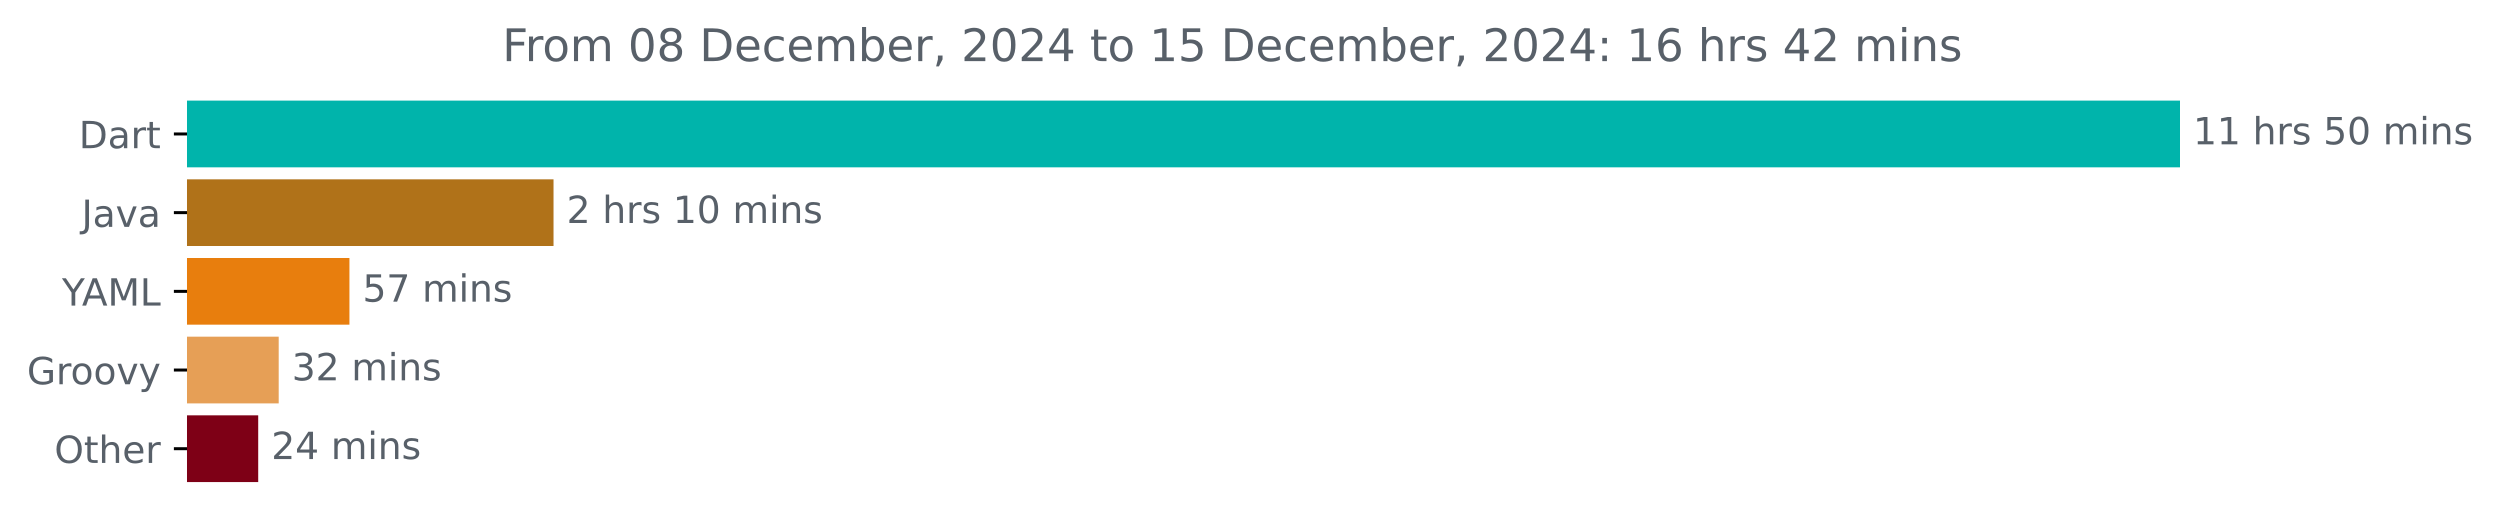
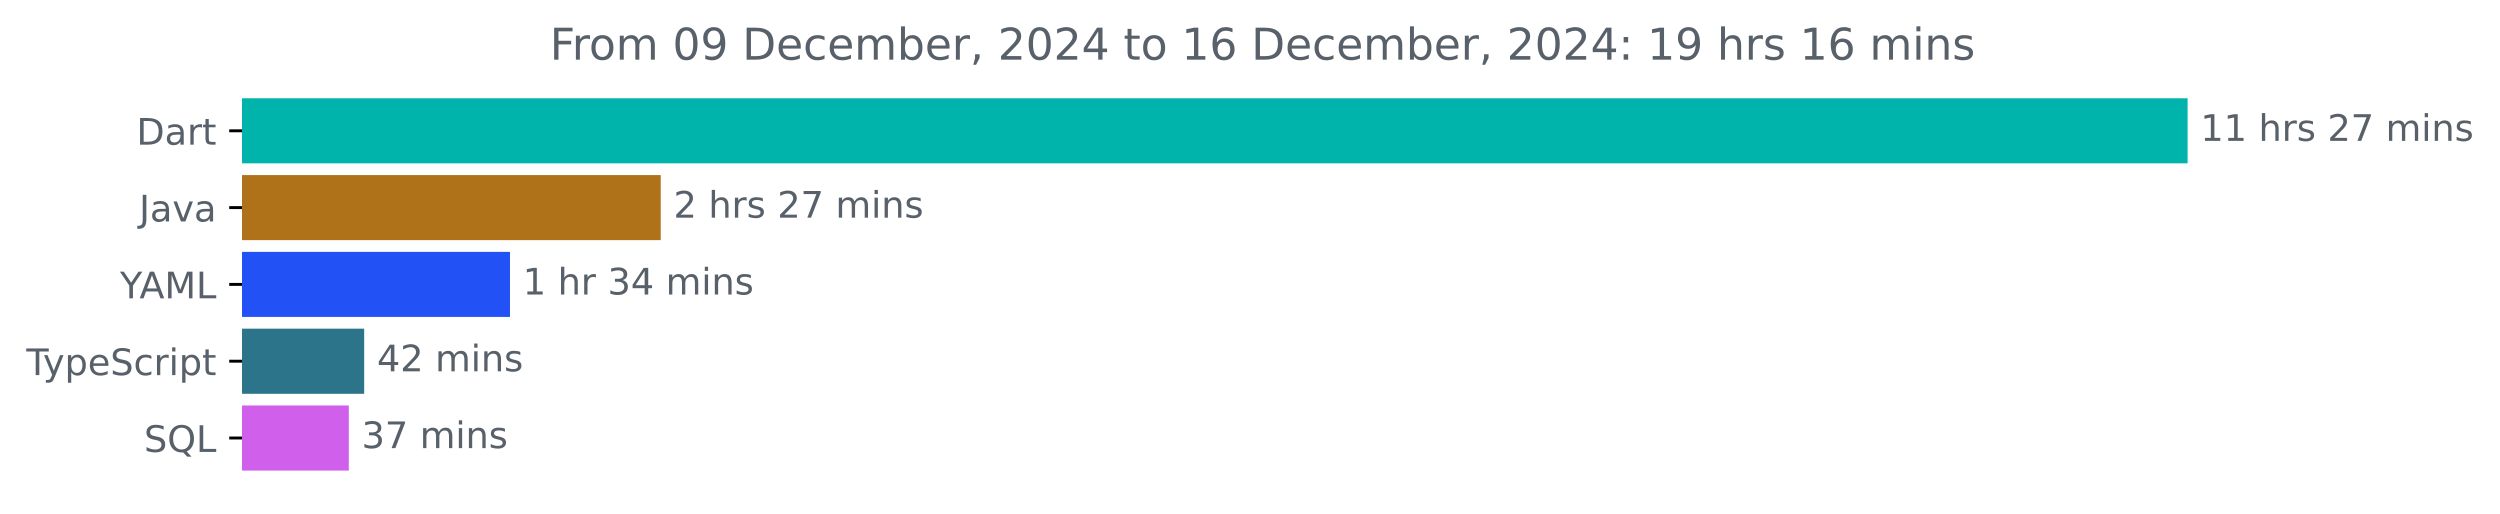
- <svg xmlns="http://www.w3.org/2000/svg" xmlns:xlink="http://www.w3.org/1999/xlink" width="667.246pt" height="140.398pt" viewBox="0 0 667.246 140.398" version="1.1">
+ <svg xmlns="http://www.w3.org/2000/svg" xmlns:xlink="http://www.w3.org/1999/xlink" width="683.507pt" height="140.398pt" viewBox="0 0 683.507 140.398" version="1.1">
  <defs>
    <style type="text/css">*{stroke-linejoin: round; stroke-linecap: butt}</style>
  </defs>
  <g id="figure_1">
    <g id="patch_1">
-       <path d="M 0 140.398  L 667.246 140.398  L 667.246 0  L 0 0  L 0 140.398  z " style="fill: none" />
+       <path d="M -0 140.398  L 683.507 140.398  L 683.507 0  L -0 0  L -0 140.398  z " style="fill: none" />
    </g>
    <g id="axes_1">
      <g id="patch_2">
-         <path d="M 49.909 27.358  L 581.338 27.358  L 581.338 44.158  L 49.909 44.158  z " clip-path="url(#p1c981a24ce)" style="fill: #00b4ab; stroke: #00b4ab; stroke-linejoin: miter" />
+         <path d="M 66.17 27.358  L 597.599 27.358  L 597.599 44.158  L 66.17 44.158  z " clip-path="url(#p8df4342b4e)" style="fill: #00b4ab; stroke: #00b4ab; stroke-linejoin: miter" />
      </g>
      <g id="patch_3">
-         <path d="M 49.909 48.358  L 147.234 48.358  L 147.234 65.158  L 49.909 65.158  z " clip-path="url(#p1c981a24ce)" style="fill: #b07219; stroke: #b07219; stroke-linejoin: miter" />
+         <path d="M 66.17 48.358  L 180.144 48.358  L 180.144 65.158  L 66.17 65.158  z " clip-path="url(#p8df4342b4e)" style="fill: #b07219; stroke: #b07219; stroke-linejoin: miter" />
      </g>
      <g id="patch_4">
-         <path d="M 49.909 69.358  L 92.765 69.358  L 92.765 86.158  L 49.909 86.158  z " clip-path="url(#p1c981a24ce)" style="fill: #e87e0d; stroke: #e87e0d; stroke-linejoin: miter" />
+         <path d="M 66.17 69.358  L 138.934 69.358  L 138.934 86.158  L 66.17 86.158  z " clip-path="url(#p8df4342b4e)" style="fill: #2252f5; stroke: #2252f5; stroke-linejoin: miter" />
      </g>
      <g id="patch_5">
-         <path d="M 49.909 90.358  L 73.885 90.358  L 73.885 107.158  L 49.909 107.158  z " clip-path="url(#p1c981a24ce)" style="fill: #e69f56; stroke: #e69f56; stroke-linejoin: miter" />
+         <path d="M 66.17 90.358  L 99.066 90.358  L 99.066 107.158  L 66.17 107.158  z " clip-path="url(#p8df4342b4e)" style="fill: #2b7489; stroke: #2b7489; stroke-linejoin: miter" />
      </g>
      <g id="patch_6">
-         <path d="M 49.909 111.358  L 68.415 111.358  L 68.415 128.158  L 49.909 128.158  z " clip-path="url(#p1c981a24ce)" style="fill: #7e0016; stroke: #7e0016; stroke-linejoin: miter" />
+         <path d="M 66.17 111.358  L 94.865 111.358  L 94.865 128.158  L 66.17 128.158  z " clip-path="url(#p8df4342b4e)" style="fill: #d060ec; stroke: #d060ec; stroke-linejoin: miter" />
      </g>
      <g id="matplotlib.axis_1" />
      <g id="matplotlib.axis_2">
        <g id="ytick_1">
          <g id="line2d_1">
            <defs>
-               <path id="m89dc0c8687" d="M 0 0  L -3.5 0  " style="stroke: #000000; stroke-width: 0.8" />
+               <path id="me44fb8a67c" d="M 0 0  L -3.5 0  " style="stroke: #000000; stroke-width: 0.8" />
            </defs>
            <g>
-               <use xlink:href="#m89dc0c8687" x="49.909" y="35.758" style="stroke: #000000; stroke-width: 0.8" />
+               <use xlink:href="#me44fb8a67c" x="66.17" y="35.758" style="stroke: #000000; stroke-width: 0.8" />
            </g>
          </g>
          <g id="text_1">
-             <g style="fill: #586069" transform="translate(21.05 39.55734) scale(0.1 -0.1)">
+             <g style="fill: #586069" transform="translate(37.31094 39.55734) scale(0.1 -0.1)">
              <defs>
                <path id="DejaVuSans-44" d="M 1259 4147  L 1259 519  L 2022 519  Q 2988 519 3436 956  Q 3884 1394 3884 2338  Q 3884 3275 3436 3711  Q 2988 4147 2022 4147  L 1259 4147  z M 628 4666  L 1925 4666  Q 3281 4666 3915 4102  Q 4550 3538 4550 2338  Q 4550 1131 3912 565  Q 3275 0 1925 0  L 628 0  L 628 4666  z " transform="scale(0.015625)" />
                <path id="DejaVuSans-61" d="M 2194 1759  Q 1497 1759 1228 1600  Q 959 1441 959 1056  Q 959 750 1161 570  Q 1363 391 1709 391  Q 2188 391 2477 730  Q 2766 1069 2766 1631  L 2766 1759  L 2194 1759  z M 3341 1997  L 3341 0  L 2766 0  L 2766 531  Q 2569 213 2275 61  Q 1981 -91 1556 -91  Q 1019 -91 701 211  Q 384 513 384 1019  Q 384 1609 779 1909  Q 1175 2209 1959 2209  L 2766 2209  L 2766 2266  Q 2766 2663 2505 2880  Q 2244 3097 1772 3097  Q 1472 3097 1187 3025  Q 903 2953 641 2809  L 641 3341  Q 956 3463 1253 3523  Q 1550 3584 1831 3584  Q 2591 3584 2966 3190  Q 3341 2797 3341 1997  z " transform="scale(0.015625)" />
                <path id="DejaVuSans-72" d="M 2631 2963  Q 2534 3019 2420 3045  Q 2306 3072 2169 3072  Q 1681 3072 1420 2755  Q 1159 2438 1159 1844  L 1159 0  L 581 0  L 581 3500  L 1159 3500  L 1159 2956  Q 1341 3275 1631 3429  Q 1922 3584 2338 3584  Q 2397 3584 2469 3576  Q 2541 3569 2628 3553  L 2631 2963  z " transform="scale(0.015625)" />
                <path id="DejaVuSans-74" d="M 1172 4494  L 1172 3500  L 2356 3500  L 2356 3053  L 1172 3053  L 1172 1153  Q 1172 725 1289 603  Q 1406 481 1766 481  L 2356 481  L 2356 0  L 1766 0  Q 1100 0 847 248  Q 594 497 594 1153  L 594 3053  L 172 3053  L 172 3500  L 594 3500  L 594 4494  L 1172 4494  z " transform="scale(0.015625)" />
              </defs>
              <use xlink:href="#DejaVuSans-44" />
              <use xlink:href="#DejaVuSans-61" x="77.002" />
              <use xlink:href="#DejaVuSans-72" x="138.281" />
              <use xlink:href="#DejaVuSans-74" x="179.395" />
            </g>
          </g>
        </g>
        <g id="ytick_2">
          <g id="line2d_2">
            <g>
-               <use xlink:href="#m89dc0c8687" x="49.909" y="56.758" style="stroke: #000000; stroke-width: 0.8" />
+               <use xlink:href="#me44fb8a67c" x="66.17" y="56.758" style="stroke: #000000; stroke-width: 0.8" />
            </g>
          </g>
          <g id="text_2">
-             <g style="fill: #586069" transform="translate(21.78438 60.55734) scale(0.1 -0.1)">
+             <g style="fill: #586069" transform="translate(38.04531 60.55734) scale(0.1 -0.1)">
              <defs>
                <path id="DejaVuSans-4a" d="M 628 4666  L 1259 4666  L 1259 325  Q 1259 -519 939 -900  Q 619 -1281 -91 -1281  L -331 -1281  L -331 -750  L -134 -750  Q 284 -750 456 -515  Q 628 -281 628 325  L 628 4666  z " transform="scale(0.015625)" />
                <path id="DejaVuSans-76" d="M 191 3500  L 800 3500  L 1894 563  L 2988 3500  L 3597 3500  L 2284 0  L 1503 0  L 191 3500  z " transform="scale(0.015625)" />
              </defs>
              <use xlink:href="#DejaVuSans-4a" />
              <use xlink:href="#DejaVuSans-61" x="29.492" />
              <use xlink:href="#DejaVuSans-76" x="90.771" />
              <use xlink:href="#DejaVuSans-61" x="149.951" />
            </g>
          </g>
        </g>
        <g id="ytick_3">
          <g id="line2d_3">
            <g>
-               <use xlink:href="#m89dc0c8687" x="49.909" y="77.758" style="stroke: #000000; stroke-width: 0.8" />
+               <use xlink:href="#me44fb8a67c" x="66.17" y="77.758" style="stroke: #000000; stroke-width: 0.8" />
            </g>
          </g>
          <g id="text_3">
-             <g style="fill: #586069" transform="translate(16.53594 81.55734) scale(0.1 -0.1)">
+             <g style="fill: #586069" transform="translate(32.79688 81.55734) scale(0.1 -0.1)">
              <defs>
                <path id="DejaVuSans-59" d="M -13 4666  L 666 4666  L 1959 2747  L 3244 4666  L 3922 4666  L 2272 2222  L 2272 0  L 1638 0  L 1638 2222  L -13 4666  z " transform="scale(0.015625)" />
                <path id="DejaVuSans-41" d="M 2188 4044  L 1331 1722  L 3047 1722  L 2188 4044  z M 1831 4666  L 2547 4666  L 4325 0  L 3669 0  L 3244 1197  L 1141 1197  L 716 0  L 50 0  L 1831 4666  z " transform="scale(0.015625)" />
                <path id="DejaVuSans-4d" d="M 628 4666  L 1569 4666  L 2759 1491  L 3956 4666  L 4897 4666  L 4897 0  L 4281 0  L 4281 4097  L 3078 897  L 2444 897  L 1241 4097  L 1241 0  L 628 0  L 628 4666  z " transform="scale(0.015625)" />
                <path id="DejaVuSans-4c" d="M 628 4666  L 1259 4666  L 1259 531  L 3531 531  L 3531 0  L 628 0  L 628 4666  z " transform="scale(0.015625)" />
              </defs>
              <use xlink:href="#DejaVuSans-59" />
              <use xlink:href="#DejaVuSans-41" x="53.334" />
              <use xlink:href="#DejaVuSans-4d" x="121.742" />
              <use xlink:href="#DejaVuSans-4c" x="208.021" />
            </g>
          </g>
        </g>
        <g id="ytick_4">
          <g id="line2d_4">
            <g>
-               <use xlink:href="#m89dc0c8687" x="49.909" y="98.758" style="stroke: #000000; stroke-width: 0.8" />
+               <use xlink:href="#me44fb8a67c" x="66.17" y="98.758" style="stroke: #000000; stroke-width: 0.8" />
            </g>
          </g>
          <g id="text_4">
            <g style="fill: #586069" transform="translate(7.2 102.5573) scale(0.1 -0.1)">
              <defs>
-                 <path id="DejaVuSans-47" d="M 3809 666  L 3809 1919  L 2778 1919  L 2778 2438  L 4434 2438  L 4434 434  Q 4069 175 3628 42  Q 3188 -91 2688 -91  Q 1594 -91 976 548  Q 359 1188 359 2328  Q 359 3472 976 4111  Q 1594 4750 2688 4750  Q 3144 4750 3555 4637  Q 3966 4525 4313 4306  L 4313 3634  Q 3963 3931 3569 4081  Q 3175 4231 2741 4231  Q 1884 4231 1454 3753  Q 1025 3275 1025 2328  Q 1025 1384 1454 906  Q 1884 428 2741 428  Q 3075 428 3337 486  Q 3600 544 3809 666  z " transform="scale(0.015625)" />
-                 <path id="DejaVuSans-6f" d="M 1959 3097  Q 1497 3097 1228 2736  Q 959 2375 959 1747  Q 959 1119 1226 758  Q 1494 397 1959 397  Q 2419 397 2687 759  Q 2956 1122 2956 1747  Q 2956 2369 2687 2733  Q 2419 3097 1959 3097  z M 1959 3584  Q 2709 3584 3137 3096  Q 3566 2609 3566 1747  Q 3566 888 3137 398  Q 2709 -91 1959 -91  Q 1206 -91 779 398  Q 353 888 353 1747  Q 353 2609 779 3096  Q 1206 3584 1959 3584  z " transform="scale(0.015625)" />
+                 <path id="DejaVuSans-54" d="M -19 4666  L 3928 4666  L 3928 4134  L 2272 4134  L 2272 0  L 1638 0  L 1638 4134  L -19 4134  L -19 4666  z " transform="scale(0.015625)" />
                <path id="DejaVuSans-79" d="M 2059 -325  Q 1816 -950 1584 -1140  Q 1353 -1331 966 -1331  L 506 -1331  L 506 -850  L 844 -850  Q 1081 -850 1212 -737  Q 1344 -625 1503 -206  L 1606 56  L 191 3500  L 800 3500  L 1894 763  L 2988 3500  L 3597 3500  L 2059 -325  z " transform="scale(0.015625)" />
-               </defs>
-               <use xlink:href="#DejaVuSans-47" />
-               <use xlink:href="#DejaVuSans-72" x="77.49" />
-               <use xlink:href="#DejaVuSans-6f" x="116.354" />
-               <use xlink:href="#DejaVuSans-6f" x="177.535" />
-               <use xlink:href="#DejaVuSans-76" x="238.717" />
-               <use xlink:href="#DejaVuSans-79" x="297.896" />
+                 <path id="DejaVuSans-70" d="M 1159 525  L 1159 -1331  L 581 -1331  L 581 3500  L 1159 3500  L 1159 2969  Q 1341 3281 1617 3432  Q 1894 3584 2278 3584  Q 2916 3584 3314 3078  Q 3713 2572 3713 1747  Q 3713 922 3314 415  Q 2916 -91 2278 -91  Q 1894 -91 1617 61  Q 1341 213 1159 525  z M 3116 1747  Q 3116 2381 2855 2742  Q 2594 3103 2138 3103  Q 1681 3103 1420 2742  Q 1159 2381 1159 1747  Q 1159 1113 1420 752  Q 1681 391 2138 391  Q 2594 391 2855 752  Q 3116 1113 3116 1747  z " transform="scale(0.015625)" />
+                 <path id="DejaVuSans-65" d="M 3597 1894  L 3597 1613  L 953 1613  Q 991 1019 1311 708  Q 1631 397 2203 397  Q 2534 397 2845 478  Q 3156 559 3463 722  L 3463 178  Q 3153 47 2828 -22  Q 2503 -91 2169 -91  Q 1331 -91 842 396  Q 353 884 353 1716  Q 353 2575 817 3079  Q 1281 3584 2069 3584  Q 2775 3584 3186 3129  Q 3597 2675 3597 1894  z M 3022 2063  Q 3016 2534 2758 2815  Q 2500 3097 2075 3097  Q 1594 3097 1305 2825  Q 1016 2553 972 2059  L 3022 2063  z " transform="scale(0.015625)" />
+                 <path id="DejaVuSans-53" d="M 3425 4513  L 3425 3897  Q 3066 4069 2747 4153  Q 2428 4238 2131 4238  Q 1616 4238 1336 4038  Q 1056 3838 1056 3469  Q 1056 3159 1242 3001  Q 1428 2844 1947 2747  L 2328 2669  Q 3034 2534 3370 2195  Q 3706 1856 3706 1288  Q 3706 609 3251 259  Q 2797 -91 1919 -91  Q 1588 -91 1214 -16  Q 841 59 441 206  L 441 856  Q 825 641 1194 531  Q 1563 422 1919 422  Q 2459 422 2753 634  Q 3047 847 3047 1241  Q 3047 1584 2836 1778  Q 2625 1972 2144 2069  L 1759 2144  Q 1053 2284 737 2584  Q 422 2884 422 3419  Q 422 4038 858 4394  Q 1294 4750 2059 4750  Q 2388 4750 2728 4690  Q 3069 4631 3425 4513  z " transform="scale(0.015625)" />
+                 <path id="DejaVuSans-63" d="M 3122 3366  L 3122 2828  Q 2878 2963 2633 3030  Q 2388 3097 2138 3097  Q 1578 3097 1268 2742  Q 959 2388 959 1747  Q 959 1106 1268 751  Q 1578 397 2138 397  Q 2388 397 2633 464  Q 2878 531 3122 666  L 3122 134  Q 2881 22 2623 -34  Q 2366 -91 2075 -91  Q 1284 -91 818 406  Q 353 903 353 1747  Q 353 2603 823 3093  Q 1294 3584 2113 3584  Q 2378 3584 2631 3529  Q 2884 3475 3122 3366  z " transform="scale(0.015625)" />
+                 <path id="DejaVuSans-69" d="M 603 3500  L 1178 3500  L 1178 0  L 603 0  L 603 3500  z M 603 4863  L 1178 4863  L 1178 4134  L 603 4134  L 603 4863  z " transform="scale(0.015625)" />
+               </defs>
+               <use xlink:href="#DejaVuSans-54" />
+               <use xlink:href="#DejaVuSans-79" x="45.459" />
+               <use xlink:href="#DejaVuSans-70" x="104.639" />
+               <use xlink:href="#DejaVuSans-65" x="168.115" />
+               <use xlink:href="#DejaVuSans-53" x="229.639" />
+               <use xlink:href="#DejaVuSans-63" x="293.115" />
+               <use xlink:href="#DejaVuSans-72" x="348.096" />
+               <use xlink:href="#DejaVuSans-69" x="389.209" />
+               <use xlink:href="#DejaVuSans-70" x="416.992" />
+               <use xlink:href="#DejaVuSans-74" x="480.469" />
            </g>
          </g>
        </g>
        <g id="ytick_5">
          <g id="line2d_5">
            <g>
-               <use xlink:href="#m89dc0c8687" x="49.909" y="119.758" style="stroke: #000000; stroke-width: 0.8" />
+               <use xlink:href="#me44fb8a67c" x="66.17" y="119.758" style="stroke: #000000; stroke-width: 0.8" />
            </g>
          </g>
          <g id="text_5">
-             <g style="fill: #586069" transform="translate(14.51562 123.5573) scale(0.1 -0.1)">
-               <defs>
-                 <path id="DejaVuSans-4f" d="M 2522 4238  Q 1834 4238 1429 3725  Q 1025 3213 1025 2328  Q 1025 1447 1429 934  Q 1834 422 2522 422  Q 3209 422 3611 934  Q 4013 1447 4013 2328  Q 4013 3213 3611 3725  Q 3209 4238 2522 4238  z M 2522 4750  Q 3503 4750 4090 4092  Q 4678 3434 4678 2328  Q 4678 1225 4090 567  Q 3503 -91 2522 -91  Q 1538 -91 948 565  Q 359 1222 359 2328  Q 359 3434 948 4092  Q 1538 4750 2522 4750  z " transform="scale(0.015625)" />
-                 <path id="DejaVuSans-68" d="M 3513 2113  L 3513 0  L 2938 0  L 2938 2094  Q 2938 2591 2744 2837  Q 2550 3084 2163 3084  Q 1697 3084 1428 2787  Q 1159 2491 1159 1978  L 1159 0  L 581 0  L 581 4863  L 1159 4863  L 1159 2956  Q 1366 3272 1645 3428  Q 1925 3584 2291 3584  Q 2894 3584 3203 3211  Q 3513 2838 3513 2113  z " transform="scale(0.015625)" />
-                 <path id="DejaVuSans-65" d="M 3597 1894  L 3597 1613  L 953 1613  Q 991 1019 1311 708  Q 1631 397 2203 397  Q 2534 397 2845 478  Q 3156 559 3463 722  L 3463 178  Q 3153 47 2828 -22  Q 2503 -91 2169 -91  Q 1331 -91 842 396  Q 353 884 353 1716  Q 353 2575 817 3079  Q 1281 3584 2069 3584  Q 2775 3584 3186 3129  Q 3597 2675 3597 1894  z M 3022 2063  Q 3016 2534 2758 2815  Q 2500 3097 2075 3097  Q 1594 3097 1305 2825  Q 1016 2553 972 2059  L 3022 2063  z " transform="scale(0.015625)" />
-               </defs>
-               <use xlink:href="#DejaVuSans-4f" />
-               <use xlink:href="#DejaVuSans-74" x="78.711" />
-               <use xlink:href="#DejaVuSans-68" x="117.92" />
-               <use xlink:href="#DejaVuSans-65" x="181.299" />
-               <use xlink:href="#DejaVuSans-72" x="242.822" />
+             <g style="fill: #586069" transform="translate(39.37812 123.5573) scale(0.1 -0.1)">
+               <defs>
+                 <path id="DejaVuSans-51" d="M 2522 4238  Q 1834 4238 1429 3725  Q 1025 3213 1025 2328  Q 1025 1447 1429 934  Q 1834 422 2522 422  Q 3209 422 3611 934  Q 4013 1447 4013 2328  Q 4013 3213 3611 3725  Q 3209 4238 2522 4238  z M 3406 84  L 4238 -825  L 3475 -825  L 2784 -78  Q 2681 -84 2626 -87  Q 2572 -91 2522 -91  Q 1538 -91 948 567  Q 359 1225 359 2328  Q 359 3434 948 4092  Q 1538 4750 2522 4750  Q 3503 4750 4090 4092  Q 4678 3434 4678 2328  Q 4678 1516 4351 937  Q 4025 359 3406 84  z " transform="scale(0.015625)" />
+               </defs>
+               <use xlink:href="#DejaVuSans-53" />
+               <use xlink:href="#DejaVuSans-51" x="63.477" />
+               <use xlink:href="#DejaVuSans-4c" x="142.188" />
            </g>
          </g>
        </g>
      </g>
      <g id="text_6">
-         <g style="fill: #586069" transform="translate(585.3379 38.5175) scale(0.1 -0.1)">
+         <g style="fill: #586069" transform="translate(601.5989 38.5175) scale(0.1 -0.1)">
          <defs>
            <path id="DejaVuSans-31" d="M 794 531  L 1825 531  L 1825 4091  L 703 3866  L 703 4441  L 1819 4666  L 2450 4666  L 2450 531  L 3481 531  L 3481 0  L 794 0  L 794 531  z " transform="scale(0.015625)" />
            <path id="DejaVuSans-20" transform="scale(0.015625)" />
+             <path id="DejaVuSans-68" d="M 3513 2113  L 3513 0  L 2938 0  L 2938 2094  Q 2938 2591 2744 2837  Q 2550 3084 2163 3084  Q 1697 3084 1428 2787  Q 1159 2491 1159 1978  L 1159 0  L 581 0  L 581 4863  L 1159 4863  L 1159 2956  Q 1366 3272 1645 3428  Q 1925 3584 2291 3584  Q 2894 3584 3203 3211  Q 3513 2838 3513 2113  z " transform="scale(0.015625)" />
            <path id="DejaVuSans-73" d="M 2834 3397  L 2834 2853  Q 2591 2978 2328 3040  Q 2066 3103 1784 3103  Q 1356 3103 1142 2972  Q 928 2841 928 2578  Q 928 2378 1081 2264  Q 1234 2150 1697 2047  L 1894 2003  Q 2506 1872 2764 1633  Q 3022 1394 3022 966  Q 3022 478 2636 193  Q 2250 -91 1575 -91  Q 1294 -91 989 -36  Q 684 19 347 128  L 347 722  Q 666 556 975 473  Q 1284 391 1588 391  Q 1994 391 2212 530  Q 2431 669 2431 922  Q 2431 1156 2273 1281  Q 2116 1406 1581 1522  L 1381 1569  Q 847 1681 609 1914  Q 372 2147 372 2553  Q 372 3047 722 3315  Q 1072 3584 1716 3584  Q 2034 3584 2315 3537  Q 2597 3491 2834 3397  z " transform="scale(0.015625)" />
-             <path id="DejaVuSans-35" d="M 691 4666  L 3169 4666  L 3169 4134  L 1269 4134  L 1269 2991  Q 1406 3038 1543 3061  Q 1681 3084 1819 3084  Q 2600 3084 3056 2656  Q 3513 2228 3513 1497  Q 3513 744 3044 326  Q 2575 -91 1722 -91  Q 1428 -91 1123 -41  Q 819 9 494 109  L 494 744  Q 775 591 1075 516  Q 1375 441 1709 441  Q 2250 441 2565 725  Q 2881 1009 2881 1497  Q 2881 1984 2565 2268  Q 2250 2553 1709 2553  Q 1456 2553 1204 2497  Q 953 2441 691 2322  L 691 4666  z " transform="scale(0.015625)" />
-             <path id="DejaVuSans-30" d="M 2034 4250  Q 1547 4250 1301 3770  Q 1056 3291 1056 2328  Q 1056 1369 1301 889  Q 1547 409 2034 409  Q 2525 409 2770 889  Q 3016 1369 3016 2328  Q 3016 3291 2770 3770  Q 2525 4250 2034 4250  z M 2034 4750  Q 2819 4750 3233 4129  Q 3647 3509 3647 2328  Q 3647 1150 3233 529  Q 2819 -91 2034 -91  Q 1250 -91 836 529  Q 422 1150 422 2328  Q 422 3509 836 4129  Q 1250 4750 2034 4750  z " transform="scale(0.015625)" />
+             <path id="DejaVuSans-32" d="M 1228 531  L 3431 531  L 3431 0  L 469 0  L 469 531  Q 828 903 1448 1529  Q 2069 2156 2228 2338  Q 2531 2678 2651 2914  Q 2772 3150 2772 3378  Q 2772 3750 2511 3984  Q 2250 4219 1831 4219  Q 1534 4219 1204 4116  Q 875 4013 500 3803  L 500 4441  Q 881 4594 1212 4672  Q 1544 4750 1819 4750  Q 2544 4750 2975 4387  Q 3406 4025 3406 3419  Q 3406 3131 3298 2873  Q 3191 2616 2906 2266  Q 2828 2175 2409 1742  Q 1991 1309 1228 531  z " transform="scale(0.015625)" />
+             <path id="DejaVuSans-37" d="M 525 4666  L 3525 4666  L 3525 4397  L 1831 0  L 1172 0  L 2766 4134  L 525 4134  L 525 4666  z " transform="scale(0.015625)" />
            <path id="DejaVuSans-6d" d="M 3328 2828  Q 3544 3216 3844 3400  Q 4144 3584 4550 3584  Q 5097 3584 5394 3201  Q 5691 2819 5691 2113  L 5691 0  L 5113 0  L 5113 2094  Q 5113 2597 4934 2840  Q 4756 3084 4391 3084  Q 3944 3084 3684 2787  Q 3425 2491 3425 1978  L 3425 0  L 2847 0  L 2847 2094  Q 2847 2600 2669 2842  Q 2491 3084 2119 3084  Q 1678 3084 1418 2786  Q 1159 2488 1159 1978  L 1159 0  L 581 0  L 581 3500  L 1159 3500  L 1159 2956  Q 1356 3278 1631 3431  Q 1906 3584 2284 3584  Q 2666 3584 2933 3390  Q 3200 3197 3328 2828  z " transform="scale(0.015625)" />
-             <path id="DejaVuSans-69" d="M 603 3500  L 1178 3500  L 1178 0  L 603 0  L 603 3500  z M 603 4863  L 1178 4863  L 1178 4134  L 603 4134  L 603 4863  z " transform="scale(0.015625)" />
            <path id="DejaVuSans-6e" d="M 3513 2113  L 3513 0  L 2938 0  L 2938 2094  Q 2938 2591 2744 2837  Q 2550 3084 2163 3084  Q 1697 3084 1428 2787  Q 1159 2491 1159 1978  L 1159 0  L 581 0  L 581 3500  L 1159 3500  L 1159 2956  Q 1366 3272 1645 3428  Q 1925 3584 2291 3584  Q 2894 3584 3203 3211  Q 3513 2838 3513 2113  z " transform="scale(0.015625)" />
          </defs>
          <use xlink:href="#DejaVuSans-31" />
          <use xlink:href="#DejaVuSans-31" x="63.623" />
          <use xlink:href="#DejaVuSans-20" x="127.246" />
          <use xlink:href="#DejaVuSans-68" x="159.033" />
          <use xlink:href="#DejaVuSans-72" x="222.412" />
          <use xlink:href="#DejaVuSans-73" x="263.525" />
          <use xlink:href="#DejaVuSans-20" x="315.625" />
-           <use xlink:href="#DejaVuSans-35" x="347.412" />
-           <use xlink:href="#DejaVuSans-30" x="411.035" />
+           <use xlink:href="#DejaVuSans-32" x="347.412" />
+           <use xlink:href="#DejaVuSans-37" x="411.035" />
          <use xlink:href="#DejaVuSans-20" x="474.658" />
          <use xlink:href="#DejaVuSans-6d" x="506.445" />
          <use xlink:href="#DejaVuSans-69" x="603.857" />
          <use xlink:href="#DejaVuSans-6e" x="631.641" />
          <use xlink:href="#DejaVuSans-73" x="695.02" />
        </g>
      </g>
      <g id="text_7">
-         <g style="fill: #586069" transform="translate(151.2343 59.5175) scale(0.1 -0.1)">
-           <defs>
-             <path id="DejaVuSans-32" d="M 1228 531  L 3431 531  L 3431 0  L 469 0  L 469 531  Q 828 903 1448 1529  Q 2069 2156 2228 2338  Q 2531 2678 2651 2914  Q 2772 3150 2772 3378  Q 2772 3750 2511 3984  Q 2250 4219 1831 4219  Q 1534 4219 1204 4116  Q 875 4013 500 3803  L 500 4441  Q 881 4594 1212 4672  Q 1544 4750 1819 4750  Q 2544 4750 2975 4387  Q 3406 4025 3406 3419  Q 3406 3131 3298 2873  Q 3191 2616 2906 2266  Q 2828 2175 2409 1742  Q 1991 1309 1228 531  z " transform="scale(0.015625)" />
-           </defs>
+         <g style="fill: #586069" transform="translate(184.1436 59.5175) scale(0.1 -0.1)">
          <use xlink:href="#DejaVuSans-32" />
          <use xlink:href="#DejaVuSans-20" x="63.623" />
          <use xlink:href="#DejaVuSans-68" x="95.41" />
          <use xlink:href="#DejaVuSans-72" x="158.789" />
          <use xlink:href="#DejaVuSans-73" x="199.902" />
          <use xlink:href="#DejaVuSans-20" x="252.002" />
-           <use xlink:href="#DejaVuSans-31" x="283.789" />
-           <use xlink:href="#DejaVuSans-30" x="347.412" />
+           <use xlink:href="#DejaVuSans-32" x="283.789" />
+           <use xlink:href="#DejaVuSans-37" x="347.412" />
          <use xlink:href="#DejaVuSans-20" x="411.035" />
          <use xlink:href="#DejaVuSans-6d" x="442.822" />
          <use xlink:href="#DejaVuSans-69" x="540.234" />
          <use xlink:href="#DejaVuSans-6e" x="568.018" />
          <use xlink:href="#DejaVuSans-73" x="631.396" />
        </g>
      </g>
      <g id="text_8">
-         <g style="fill: #586069" transform="translate(96.76531 80.5175) scale(0.1 -0.1)">
+         <g style="fill: #586069" transform="translate(142.9345 80.5175) scale(0.1 -0.1)">
          <defs>
-             <path id="DejaVuSans-37" d="M 525 4666  L 3525 4666  L 3525 4397  L 1831 0  L 1172 0  L 2766 4134  L 525 4134  L 525 4666  z " transform="scale(0.015625)" />
+             <path id="DejaVuSans-33" d="M 2597 2516  Q 3050 2419 3304 2112  Q 3559 1806 3559 1356  Q 3559 666 3084 287  Q 2609 -91 1734 -91  Q 1441 -91 1130 -33  Q 819 25 488 141  L 488 750  Q 750 597 1062 519  Q 1375 441 1716 441  Q 2309 441 2620 675  Q 2931 909 2931 1356  Q 2931 1769 2642 2001  Q 2353 2234 1838 2234  L 1294 2234  L 1294 2753  L 1863 2753  Q 2328 2753 2575 2939  Q 2822 3125 2822 3475  Q 2822 3834 2567 4026  Q 2313 4219 1838 4219  Q 1578 4219 1281 4162  Q 984 4106 628 3988  L 628 4550  Q 988 4650 1302 4700  Q 1616 4750 1894 4750  Q 2613 4750 3031 4423  Q 3450 4097 3450 3541  Q 3450 3153 3228 2886  Q 3006 2619 2597 2516  z " transform="scale(0.015625)" />
+             <path id="DejaVuSans-34" d="M 2419 4116  L 825 1625  L 2419 1625  L 2419 4116  z M 2253 4666  L 3047 4666  L 3047 1625  L 3713 1625  L 3713 1100  L 3047 1100  L 3047 0  L 2419 0  L 2419 1100  L 313 1100  L 313 1709  L 2253 4666  z " transform="scale(0.015625)" />
          </defs>
-           <use xlink:href="#DejaVuSans-35" />
+           <use xlink:href="#DejaVuSans-31" />
+           <use xlink:href="#DejaVuSans-20" x="63.623" />
+           <use xlink:href="#DejaVuSans-68" x="95.41" />
+           <use xlink:href="#DejaVuSans-72" x="158.789" />
+           <use xlink:href="#DejaVuSans-20" x="199.902" />
+           <use xlink:href="#DejaVuSans-33" x="231.689" />
+           <use xlink:href="#DejaVuSans-34" x="295.312" />
+           <use xlink:href="#DejaVuSans-20" x="358.936" />
+           <use xlink:href="#DejaVuSans-6d" x="390.723" />
+           <use xlink:href="#DejaVuSans-69" x="488.135" />
+           <use xlink:href="#DejaVuSans-6e" x="515.918" />
+           <use xlink:href="#DejaVuSans-73" x="579.297" />
+         </g>
+       </g>
+       <g id="text_9">
+         <g style="fill: #586069" transform="translate(103.0661 101.5175) scale(0.1 -0.1)">
+           <use xlink:href="#DejaVuSans-34" />
+           <use xlink:href="#DejaVuSans-32" x="63.623" />
+           <use xlink:href="#DejaVuSans-20" x="127.246" />
+           <use xlink:href="#DejaVuSans-6d" x="159.033" />
+           <use xlink:href="#DejaVuSans-69" x="256.445" />
+           <use xlink:href="#DejaVuSans-6e" x="284.229" />
+           <use xlink:href="#DejaVuSans-73" x="347.607" />
+         </g>
+       </g>
+       <g id="text_10">
+         <g style="fill: #586069" transform="translate(98.86477 122.5175) scale(0.1 -0.1)">
+           <use xlink:href="#DejaVuSans-33" />
          <use xlink:href="#DejaVuSans-37" x="63.623" />
          <use xlink:href="#DejaVuSans-20" x="127.246" />
          <use xlink:href="#DejaVuSans-6d" x="159.033" />
          <use xlink:href="#DejaVuSans-69" x="256.445" />
          <use xlink:href="#DejaVuSans-6e" x="284.229" />
          <use xlink:href="#DejaVuSans-73" x="347.607" />
        </g>
      </g>
-       <g id="text_9">
-         <g style="fill: #586069" transform="translate(77.88472 101.5175) scale(0.1 -0.1)">
-           <defs>
-             <path id="DejaVuSans-33" d="M 2597 2516  Q 3050 2419 3304 2112  Q 3559 1806 3559 1356  Q 3559 666 3084 287  Q 2609 -91 1734 -91  Q 1441 -91 1130 -33  Q 819 25 488 141  L 488 750  Q 750 597 1062 519  Q 1375 441 1716 441  Q 2309 441 2620 675  Q 2931 909 2931 1356  Q 2931 1769 2642 2001  Q 2353 2234 1838 2234  L 1294 2234  L 1294 2753  L 1863 2753  Q 2328 2753 2575 2939  Q 2822 3125 2822 3475  Q 2822 3834 2567 4026  Q 2313 4219 1838 4219  Q 1578 4219 1281 4162  Q 984 4106 628 3988  L 628 4550  Q 988 4650 1302 4700  Q 1616 4750 1894 4750  Q 2613 4750 3031 4423  Q 3450 4097 3450 3541  Q 3450 3153 3228 2886  Q 3006 2619 2597 2516  z " transform="scale(0.015625)" />
-           </defs>
-           <use xlink:href="#DejaVuSans-33" />
-           <use xlink:href="#DejaVuSans-32" x="63.623" />
-           <use xlink:href="#DejaVuSans-20" x="127.246" />
-           <use xlink:href="#DejaVuSans-6d" x="159.033" />
-           <use xlink:href="#DejaVuSans-69" x="256.445" />
-           <use xlink:href="#DejaVuSans-6e" x="284.229" />
-           <use xlink:href="#DejaVuSans-73" x="347.607" />
-         </g>
-       </g>
-       <g id="text_10">
-         <g style="fill: #586069" transform="translate(72.41535 122.5175) scale(0.1 -0.1)">
-           <defs>
-             <path id="DejaVuSans-34" d="M 2419 4116  L 825 1625  L 2419 1625  L 2419 4116  z M 2253 4666  L 3047 4666  L 3047 1625  L 3713 1625  L 3713 1100  L 3047 1100  L 3047 0  L 2419 0  L 2419 1100  L 313 1100  L 313 1709  L 2253 4666  z " transform="scale(0.015625)" />
-           </defs>
-           <use xlink:href="#DejaVuSans-32" />
-           <use xlink:href="#DejaVuSans-34" x="63.623" />
-           <use xlink:href="#DejaVuSans-20" x="127.246" />
-           <use xlink:href="#DejaVuSans-6d" x="159.033" />
-           <use xlink:href="#DejaVuSans-69" x="256.445" />
-           <use xlink:href="#DejaVuSans-6e" x="284.229" />
-           <use xlink:href="#DejaVuSans-73" x="347.607" />
-         </g>
-       </g>
      <g id="text_11">
-         <g style="fill: #586069" transform="translate(134.0687 16.31812) scale(0.12 -0.12)">
+         <g style="fill: #586069" transform="translate(150.3297 16.31812) scale(0.12 -0.12)">
          <defs>
            <path id="DejaVuSans-46" d="M 628 4666  L 3309 4666  L 3309 4134  L 1259 4134  L 1259 2759  L 3109 2759  L 3109 2228  L 1259 2228  L 1259 0  L 628 0  L 628 4666  z " transform="scale(0.015625)" />
-             <path id="DejaVuSans-38" d="M 2034 2216  Q 1584 2216 1326 1975  Q 1069 1734 1069 1313  Q 1069 891 1326 650  Q 1584 409 2034 409  Q 2484 409 2743 651  Q 3003 894 3003 1313  Q 3003 1734 2745 1975  Q 2488 2216 2034 2216  z M 1403 2484  Q 997 2584 770 2862  Q 544 3141 544 3541  Q 544 4100 942 4425  Q 1341 4750 2034 4750  Q 2731 4750 3128 4425  Q 3525 4100 3525 3541  Q 3525 3141 3298 2862  Q 3072 2584 2669 2484  Q 3125 2378 3379 2068  Q 3634 1759 3634 1313  Q 3634 634 3220 271  Q 2806 -91 2034 -91  Q 1263 -91 848 271  Q 434 634 434 1313  Q 434 1759 690 2068  Q 947 2378 1403 2484  z M 1172 3481  Q 1172 3119 1398 2916  Q 1625 2713 2034 2713  Q 2441 2713 2670 2916  Q 2900 3119 2900 3481  Q 2900 3844 2670 4047  Q 2441 4250 2034 4250  Q 1625 4250 1398 4047  Q 1172 3844 1172 3481  z " transform="scale(0.015625)" />
-             <path id="DejaVuSans-63" d="M 3122 3366  L 3122 2828  Q 2878 2963 2633 3030  Q 2388 3097 2138 3097  Q 1578 3097 1268 2742  Q 959 2388 959 1747  Q 959 1106 1268 751  Q 1578 397 2138 397  Q 2388 397 2633 464  Q 2878 531 3122 666  L 3122 134  Q 2881 22 2623 -34  Q 2366 -91 2075 -91  Q 1284 -91 818 406  Q 353 903 353 1747  Q 353 2603 823 3093  Q 1294 3584 2113 3584  Q 2378 3584 2631 3529  Q 2884 3475 3122 3366  z " transform="scale(0.015625)" />
+             <path id="DejaVuSans-6f" d="M 1959 3097  Q 1497 3097 1228 2736  Q 959 2375 959 1747  Q 959 1119 1226 758  Q 1494 397 1959 397  Q 2419 397 2687 759  Q 2956 1122 2956 1747  Q 2956 2369 2687 2733  Q 2419 3097 1959 3097  z M 1959 3584  Q 2709 3584 3137 3096  Q 3566 2609 3566 1747  Q 3566 888 3137 398  Q 2709 -91 1959 -91  Q 1206 -91 779 398  Q 353 888 353 1747  Q 353 2609 779 3096  Q 1206 3584 1959 3584  z " transform="scale(0.015625)" />
+             <path id="DejaVuSans-30" d="M 2034 4250  Q 1547 4250 1301 3770  Q 1056 3291 1056 2328  Q 1056 1369 1301 889  Q 1547 409 2034 409  Q 2525 409 2770 889  Q 3016 1369 3016 2328  Q 3016 3291 2770 3770  Q 2525 4250 2034 4250  z M 2034 4750  Q 2819 4750 3233 4129  Q 3647 3509 3647 2328  Q 3647 1150 3233 529  Q 2819 -91 2034 -91  Q 1250 -91 836 529  Q 422 1150 422 2328  Q 422 3509 836 4129  Q 1250 4750 2034 4750  z " transform="scale(0.015625)" />
+             <path id="DejaVuSans-39" d="M 703 97  L 703 672  Q 941 559 1184 500  Q 1428 441 1663 441  Q 2288 441 2617 861  Q 2947 1281 2994 2138  Q 2813 1869 2534 1725  Q 2256 1581 1919 1581  Q 1219 1581 811 2004  Q 403 2428 403 3163  Q 403 3881 828 4315  Q 1253 4750 1959 4750  Q 2769 4750 3195 4129  Q 3622 3509 3622 2328  Q 3622 1225 3098 567  Q 2575 -91 1691 -91  Q 1453 -91 1209 -44  Q 966 3 703 97  z M 1959 2075  Q 2384 2075 2632 2365  Q 2881 2656 2881 3163  Q 2881 3666 2632 3958  Q 2384 4250 1959 4250  Q 1534 4250 1286 3958  Q 1038 3666 1038 3163  Q 1038 2656 1286 2365  Q 1534 2075 1959 2075  z " transform="scale(0.015625)" />
            <path id="DejaVuSans-62" d="M 3116 1747  Q 3116 2381 2855 2742  Q 2594 3103 2138 3103  Q 1681 3103 1420 2742  Q 1159 2381 1159 1747  Q 1159 1113 1420 752  Q 1681 391 2138 391  Q 2594 391 2855 752  Q 3116 1113 3116 1747  z M 1159 2969  Q 1341 3281 1617 3432  Q 1894 3584 2278 3584  Q 2916 3584 3314 3078  Q 3713 2572 3713 1747  Q 3713 922 3314 415  Q 2916 -91 2278 -91  Q 1894 -91 1617 61  Q 1341 213 1159 525  L 1159 0  L 581 0  L 581 4863  L 1159 4863  L 1159 2969  z " transform="scale(0.015625)" />
            <path id="DejaVuSans-2c" d="M 750 794  L 1409 794  L 1409 256  L 897 -744  L 494 -744  L 750 256  L 750 794  z " transform="scale(0.015625)" />
+             <path id="DejaVuSans-36" d="M 2113 2584  Q 1688 2584 1439 2293  Q 1191 2003 1191 1497  Q 1191 994 1439 701  Q 1688 409 2113 409  Q 2538 409 2786 701  Q 3034 994 3034 1497  Q 3034 2003 2786 2293  Q 2538 2584 2113 2584  z M 3366 4563  L 3366 3988  Q 3128 4100 2886 4159  Q 2644 4219 2406 4219  Q 1781 4219 1451 3797  Q 1122 3375 1075 2522  Q 1259 2794 1537 2939  Q 1816 3084 2150 3084  Q 2853 3084 3261 2657  Q 3669 2231 3669 1497  Q 3669 778 3244 343  Q 2819 -91 2113 -91  Q 1303 -91 875 529  Q 447 1150 447 2328  Q 447 3434 972 4092  Q 1497 4750 2381 4750  Q 2619 4750 2861 4703  Q 3103 4656 3366 4563  z " transform="scale(0.015625)" />
            <path id="DejaVuSans-3a" d="M 750 794  L 1409 794  L 1409 0  L 750 0  L 750 794  z M 750 3309  L 1409 3309  L 1409 2516  L 750 2516  L 750 3309  z " transform="scale(0.015625)" />
-             <path id="DejaVuSans-36" d="M 2113 2584  Q 1688 2584 1439 2293  Q 1191 2003 1191 1497  Q 1191 994 1439 701  Q 1688 409 2113 409  Q 2538 409 2786 701  Q 3034 994 3034 1497  Q 3034 2003 2786 2293  Q 2538 2584 2113 2584  z M 3366 4563  L 3366 3988  Q 3128 4100 2886 4159  Q 2644 4219 2406 4219  Q 1781 4219 1451 3797  Q 1122 3375 1075 2522  Q 1259 2794 1537 2939  Q 1816 3084 2150 3084  Q 2853 3084 3261 2657  Q 3669 2231 3669 1497  Q 3669 778 3244 343  Q 2819 -91 2113 -91  Q 1303 -91 875 529  Q 447 1150 447 2328  Q 447 3434 972 4092  Q 1497 4750 2381 4750  Q 2619 4750 2861 4703  Q 3103 4656 3366 4563  z " transform="scale(0.015625)" />
          </defs>
          <use xlink:href="#DejaVuSans-46" />
          <use xlink:href="#DejaVuSans-72" x="50.27" />
          <use xlink:href="#DejaVuSans-6f" x="89.133" />
          <use xlink:href="#DejaVuSans-6d" x="150.314" />
          <use xlink:href="#DejaVuSans-20" x="247.727" />
          <use xlink:href="#DejaVuSans-30" x="279.514" />
-           <use xlink:href="#DejaVuSans-38" x="343.137" />
+           <use xlink:href="#DejaVuSans-39" x="343.137" />
          <use xlink:href="#DejaVuSans-20" x="406.76" />
          <use xlink:href="#DejaVuSans-44" x="438.547" />
          <use xlink:href="#DejaVuSans-65" x="515.549" />
          <use xlink:href="#DejaVuSans-63" x="577.072" />
          <use xlink:href="#DejaVuSans-65" x="632.053" />
          <use xlink:href="#DejaVuSans-6d" x="693.576" />
          <use xlink:href="#DejaVuSans-62" x="790.988" />
          <use xlink:href="#DejaVuSans-65" x="854.465" />
          <use xlink:href="#DejaVuSans-72" x="915.988" />
          <use xlink:href="#DejaVuSans-2c" x="957.102" />
          <use xlink:href="#DejaVuSans-20" x="988.889" />
          <use xlink:href="#DejaVuSans-32" x="1020.676" />
          <use xlink:href="#DejaVuSans-30" x="1084.299" />
          <use xlink:href="#DejaVuSans-32" x="1147.922" />
          <use xlink:href="#DejaVuSans-34" x="1211.545" />
          <use xlink:href="#DejaVuSans-20" x="1275.168" />
          <use xlink:href="#DejaVuSans-74" x="1306.955" />
          <use xlink:href="#DejaVuSans-6f" x="1346.164" />
          <use xlink:href="#DejaVuSans-20" x="1407.346" />
          <use xlink:href="#DejaVuSans-31" x="1439.133" />
-           <use xlink:href="#DejaVuSans-35" x="1502.756" />
+           <use xlink:href="#DejaVuSans-36" x="1502.756" />
          <use xlink:href="#DejaVuSans-20" x="1566.379" />
          <use xlink:href="#DejaVuSans-44" x="1598.166" />
          <use xlink:href="#DejaVuSans-65" x="1675.168" />
          <use xlink:href="#DejaVuSans-63" x="1736.691" />
          <use xlink:href="#DejaVuSans-65" x="1791.672" />
          <use xlink:href="#DejaVuSans-6d" x="1853.195" />
          <use xlink:href="#DejaVuSans-62" x="1950.607" />
          <use xlink:href="#DejaVuSans-65" x="2014.084" />
          <use xlink:href="#DejaVuSans-72" x="2075.607" />
          <use xlink:href="#DejaVuSans-2c" x="2116.721" />
          <use xlink:href="#DejaVuSans-20" x="2148.508" />
          <use xlink:href="#DejaVuSans-32" x="2180.295" />
          <use xlink:href="#DejaVuSans-30" x="2243.918" />
          <use xlink:href="#DejaVuSans-32" x="2307.541" />
          <use xlink:href="#DejaVuSans-34" x="2371.164" />
          <use xlink:href="#DejaVuSans-3a" x="2434.787" />
          <use xlink:href="#DejaVuSans-20" x="2468.479" />
          <use xlink:href="#DejaVuSans-31" x="2500.266" />
-           <use xlink:href="#DejaVuSans-36" x="2563.889" />
+           <use xlink:href="#DejaVuSans-39" x="2563.889" />
          <use xlink:href="#DejaVuSans-20" x="2627.512" />
          <use xlink:href="#DejaVuSans-68" x="2659.299" />
          <use xlink:href="#DejaVuSans-72" x="2722.678" />
          <use xlink:href="#DejaVuSans-73" x="2763.791" />
          <use xlink:href="#DejaVuSans-20" x="2815.891" />
-           <use xlink:href="#DejaVuSans-34" x="2847.678" />
-           <use xlink:href="#DejaVuSans-32" x="2911.301" />
+           <use xlink:href="#DejaVuSans-31" x="2847.678" />
+           <use xlink:href="#DejaVuSans-36" x="2911.301" />
          <use xlink:href="#DejaVuSans-20" x="2974.924" />
          <use xlink:href="#DejaVuSans-6d" x="3006.711" />
          <use xlink:href="#DejaVuSans-69" x="3104.123" />
          <use xlink:href="#DejaVuSans-6e" x="3131.906" />
          <use xlink:href="#DejaVuSans-73" x="3195.285" />
        </g>
      </g>
    </g>
  </g>
  <defs>
-     <clipPath id="p1c981a24ce">
-       <rect x="49.909" y="22.318" width="558" height="110.88" />
+     <clipPath id="p8df4342b4e">
+       <rect x="66.17" y="22.318" width="558" height="110.88" />
    </clipPath>
  </defs>
</svg>
